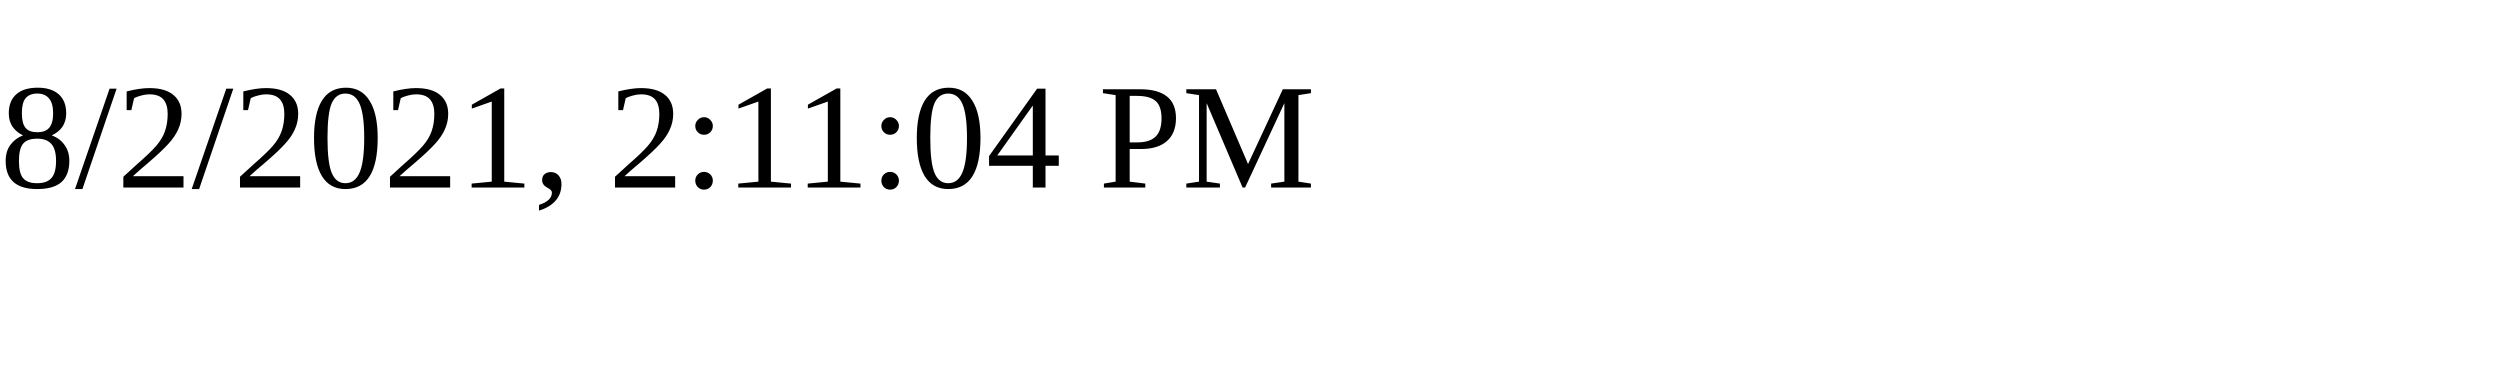
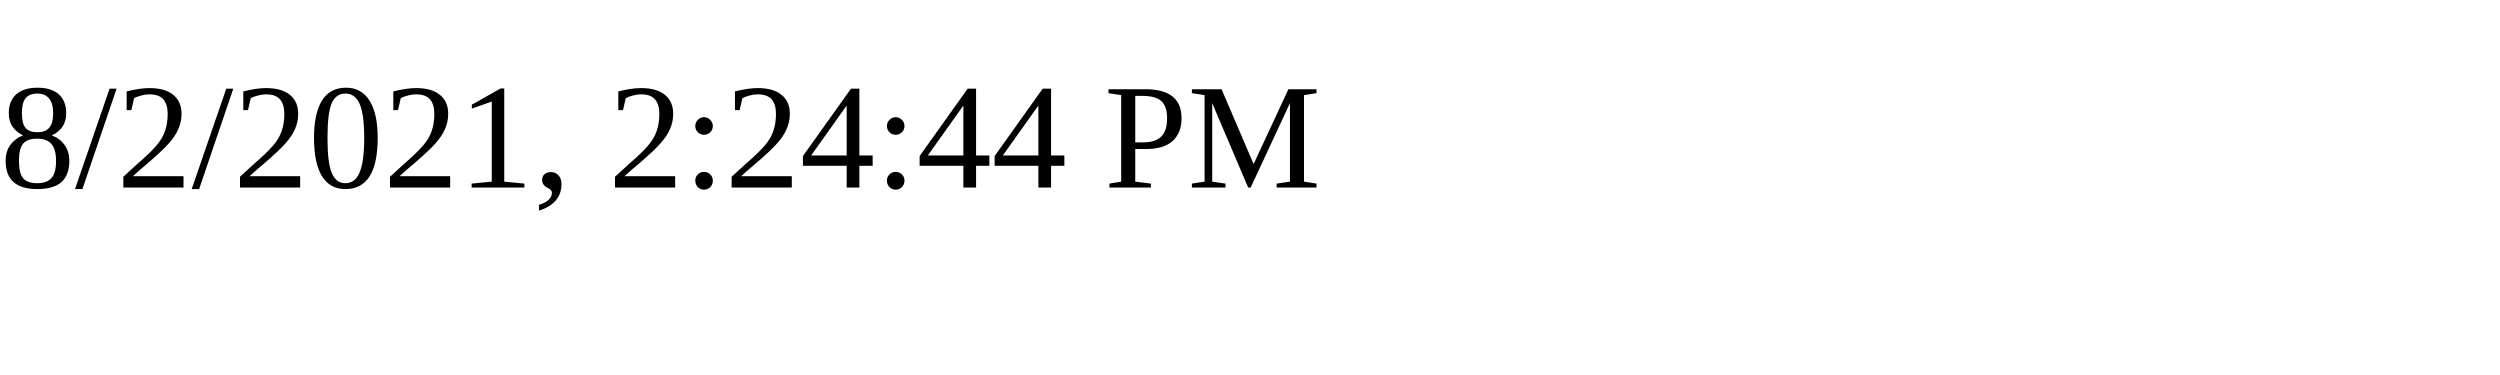
<svg xmlns="http://www.w3.org/2000/svg" height="30" width="200">
-   <text x="0" y="15">8/2/2021, 2:11:04 PM</text>
+   <text x="0" y="15">8/2/2021, 2:24:44 PM</text>
</svg>
